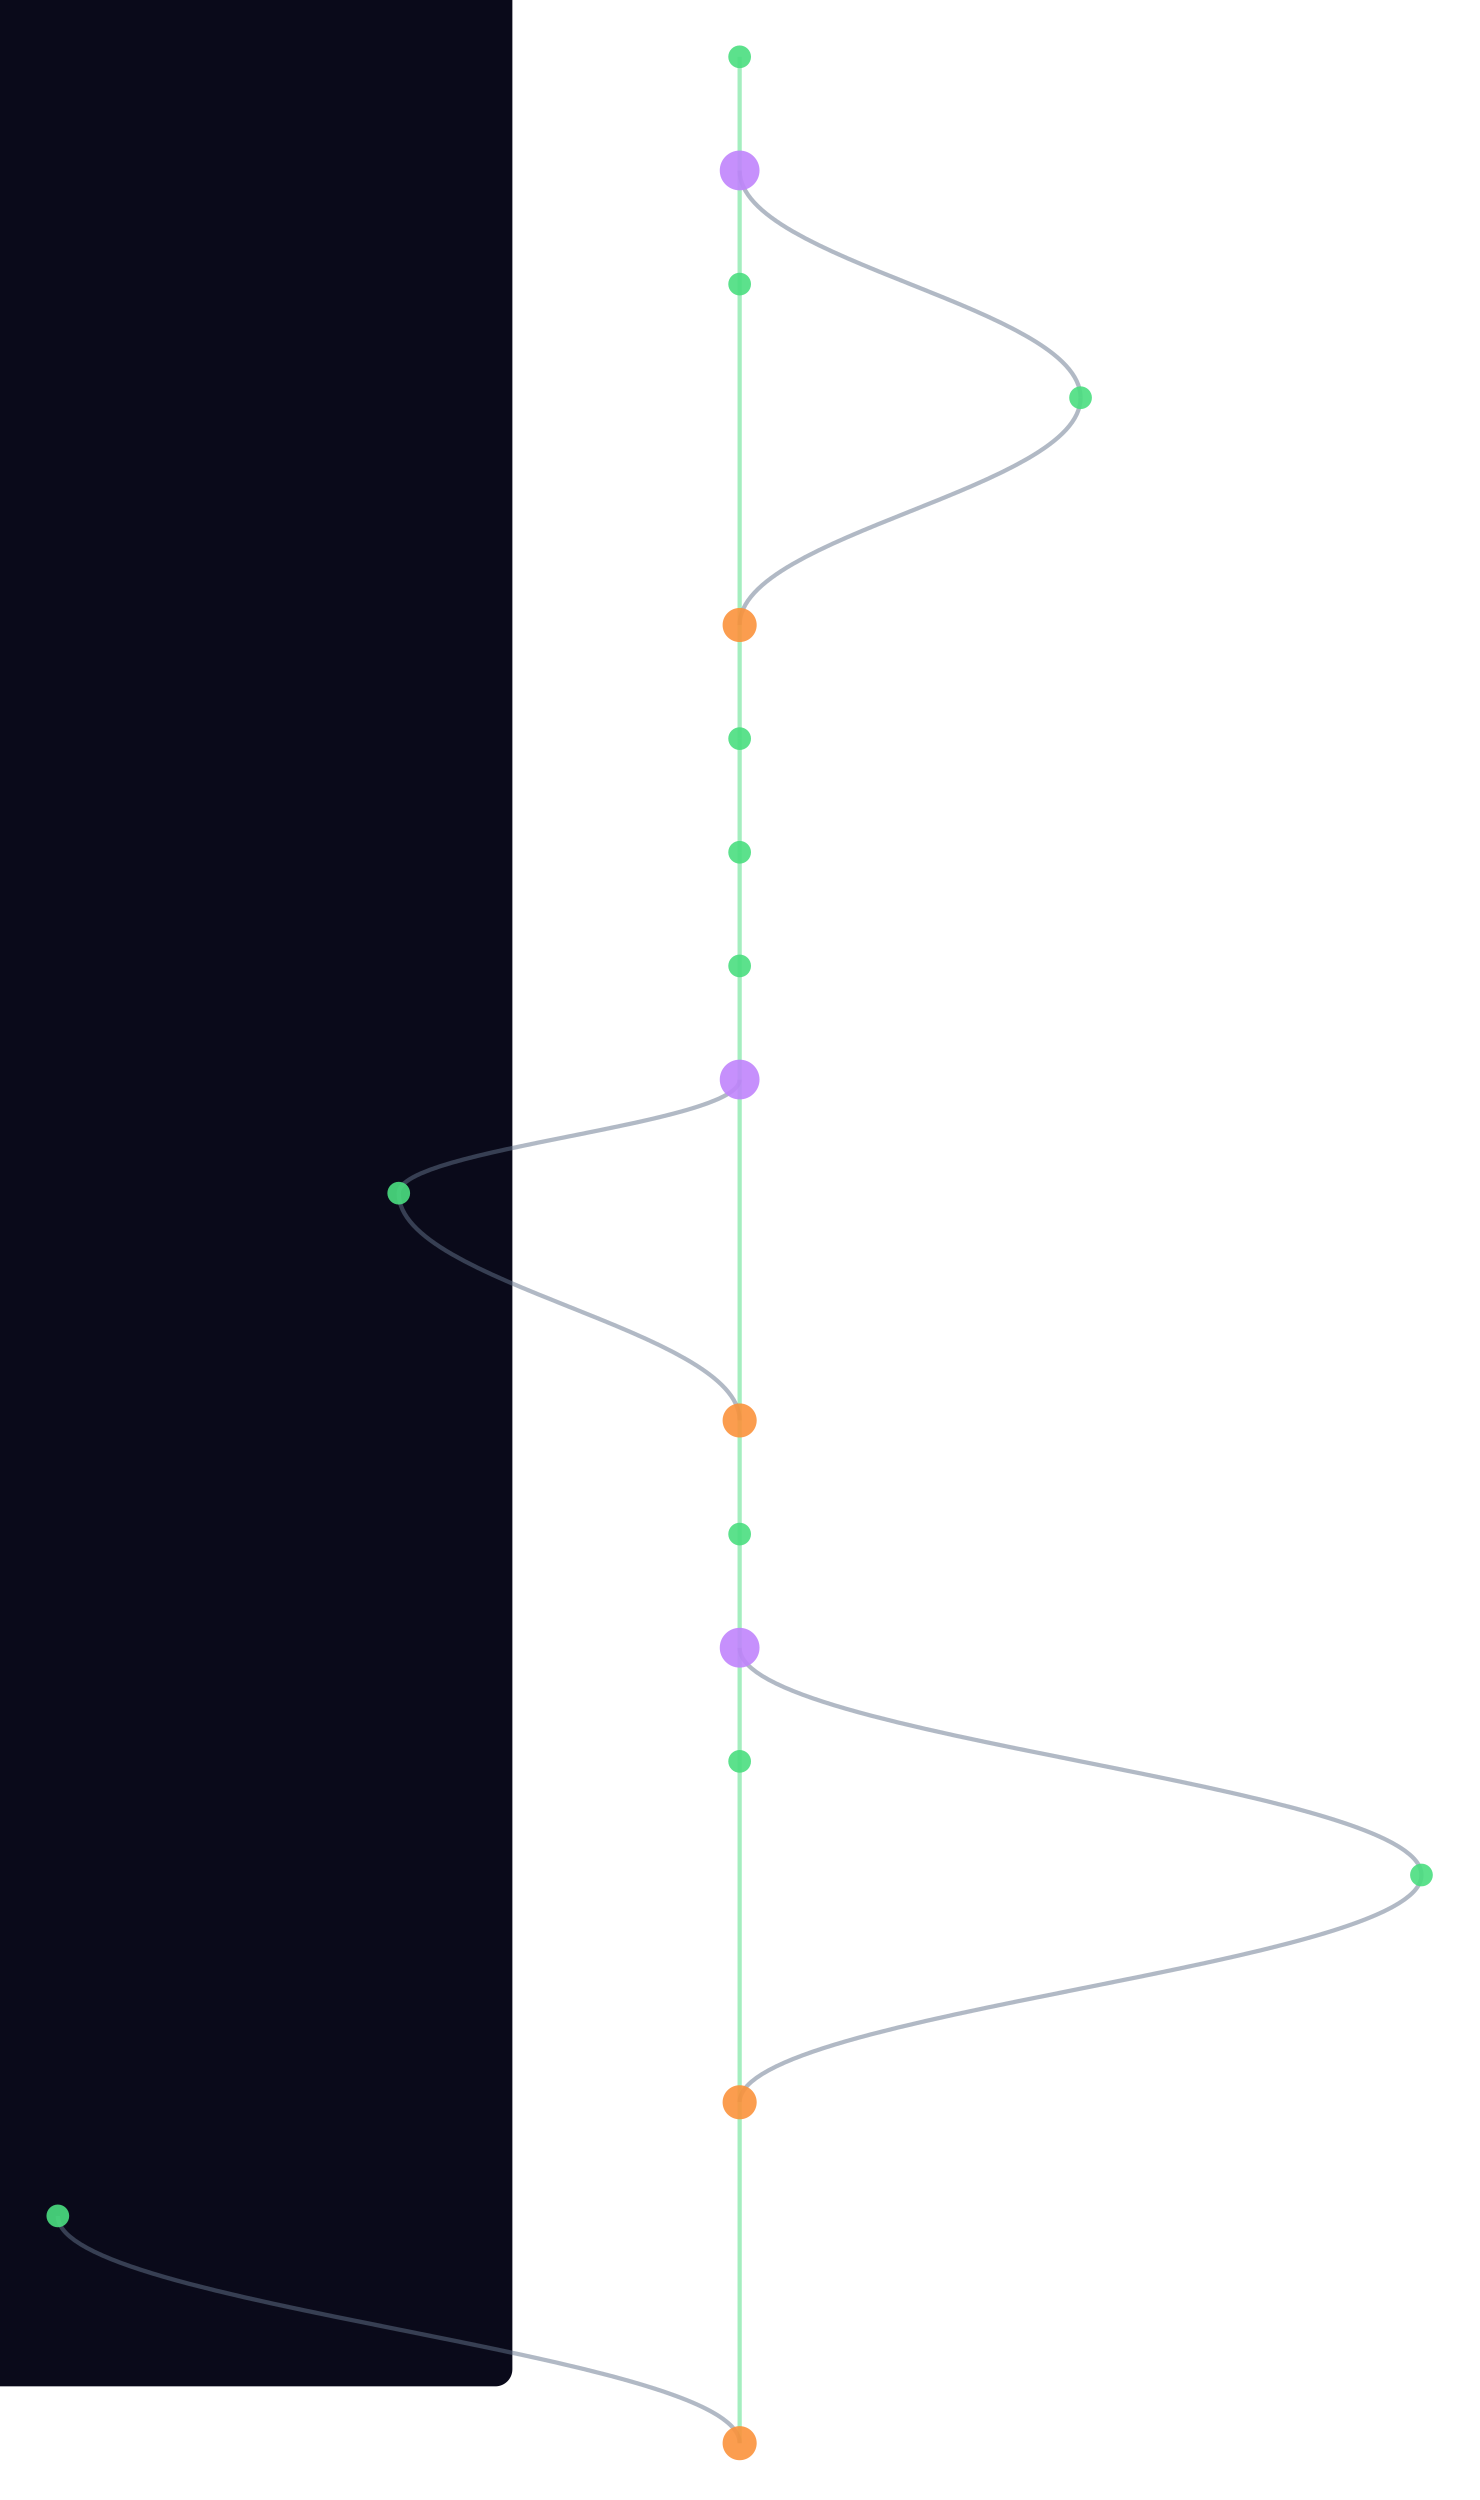
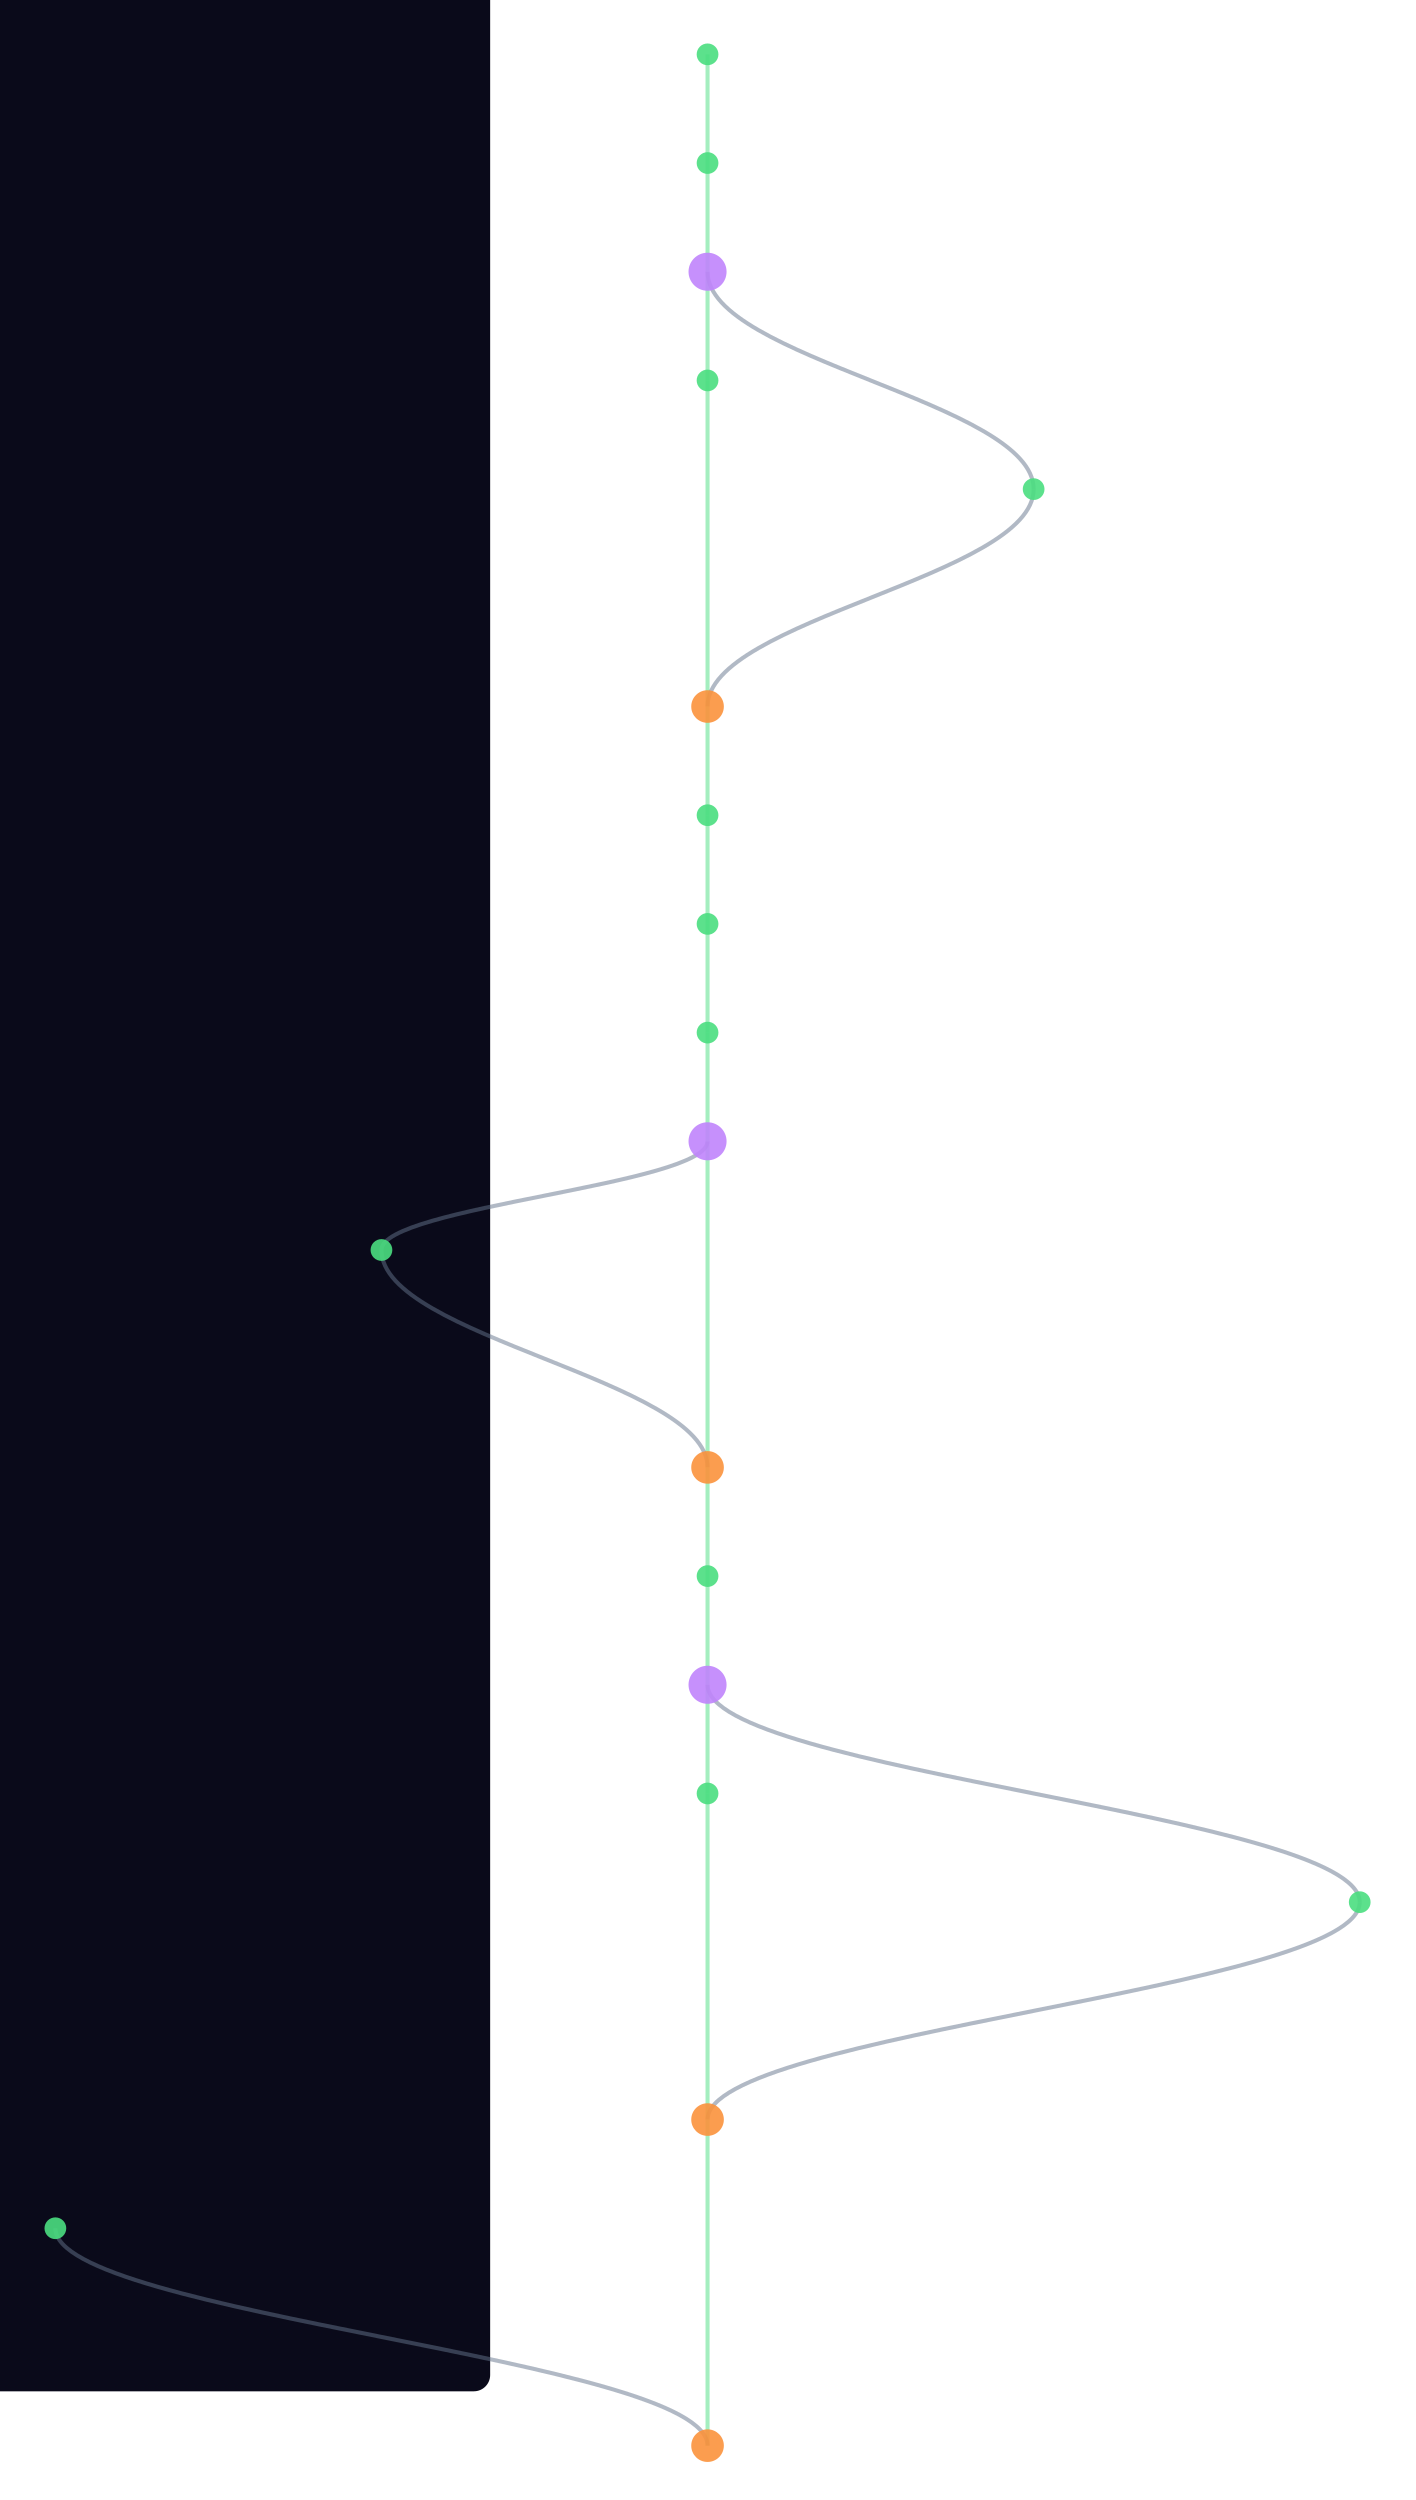
- <svg xmlns="http://www.w3.org/2000/svg" width="300" height="507" viewBox="340 40 520 880">
+ <svg xmlns="http://www.w3.org/2000/svg" width="300" height="530" viewBox="340 40 520 920">
  <style>
    @keyframes sway {
      0%   { transform: translateX(0); }
      25%  { transform: translateX(3px); }
      50%  { transform: translateX(-2px); }
      75%  { transform: translateX(4px); }
      100% { transform: translateX(0); }
    }
    .mini-node { animation: sway 4s ease-in-out infinite; }
    .mini-line { stroke-width: 1.5; fill: none; opacity: 0.5; }
  </style>
  <rect width="100%" height="100%" fill="#0a0a1a" rx="6" />
  <g class="mini-node">
    <line class="mini-line" stroke="#4ade80" x1="600" y1="60" x2="600" y2="100" />
    <line class="mini-line" stroke="#4ade80" x1="600" y1="100" x2="600" y2="140" />
-     <path class="mini-line" stroke="#64748b" d="M 600 100 C 600 132, 720 148, 720 180" />
-     <line class="mini-line" stroke="#4ade80" x1="600" y1="140" x2="600" y2="260" />
-     <path class="mini-line" stroke="#64748b" d="M 720 180 C 720 212, 600 228, 600 260" />
-     <line class="mini-line" stroke="#4ade80" x1="600" y1="260" x2="600" y2="300" />
+     <line class="mini-line" stroke="#4ade80" x1="600" y1="140" x2="600" y2="180" />
+     <path class="mini-line" stroke="#64748b" d="M 600 140 C 600 172, 720 188, 720 220" />
+     <line class="mini-line" stroke="#4ade80" x1="600" y1="180" x2="600" y2="300" />
+     <path class="mini-line" stroke="#64748b" d="M 720 220 C 720 252, 600 268, 600 300" />
    <line class="mini-line" stroke="#4ade80" x1="600" y1="300" x2="600" y2="340" />
    <line class="mini-line" stroke="#4ade80" x1="600" y1="340" x2="600" y2="380" />
    <line class="mini-line" stroke="#4ade80" x1="600" y1="380" x2="600" y2="420" />
-     <line class="mini-line" stroke="#4ade80" x1="600" y1="420" x2="600" y2="540" />
-     <path class="mini-line" stroke="#64748b" d="M 600 420 C 600 436, 480 444, 480 460" />
-     <path class="mini-line" stroke="#64748b" d="M 480 460 C 480 492, 600 508, 600 540" />
-     <line class="mini-line" stroke="#4ade80" x1="600" y1="540" x2="600" y2="580" />
+     <line class="mini-line" stroke="#4ade80" x1="600" y1="420" x2="600" y2="460" />
+     <line class="mini-line" stroke="#4ade80" x1="600" y1="460" x2="600" y2="580" />
+     <path class="mini-line" stroke="#64748b" d="M 600 460 C 600 476, 480 484, 480 500" />
+     <path class="mini-line" stroke="#64748b" d="M 480 500 C 480 532, 600 548, 600 580" />
    <line class="mini-line" stroke="#4ade80" x1="600" y1="580" x2="600" y2="620" />
    <line class="mini-line" stroke="#4ade80" x1="600" y1="620" x2="600" y2="660" />
-     <path class="mini-line" stroke="#64748b" d="M 600 620 C 600 652, 840 668, 840 700" />
-     <line class="mini-line" stroke="#4ade80" x1="600" y1="660" x2="600" y2="780" />
-     <path class="mini-line" stroke="#64748b" d="M 840 700 C 840 732, 600 748, 600 780" />
-     <line class="mini-line" stroke="#4ade80" x1="600" y1="780" x2="600" y2="900" />
-     <path class="mini-line" stroke="#64748b" d="M 360 820 C 360 852, 600 868, 600 900" />
+     <line class="mini-line" stroke="#4ade80" x1="600" y1="660" x2="600" y2="700" />
+     <path class="mini-line" stroke="#64748b" d="M 600 660 C 600 692, 840 708, 840 740" />
+     <line class="mini-line" stroke="#4ade80" x1="600" y1="700" x2="600" y2="820" />
+     <path class="mini-line" stroke="#64748b" d="M 840 740 C 840 772, 600 788, 600 820" />
+     <line class="mini-line" stroke="#4ade80" x1="600" y1="820" x2="600" y2="940" />
+     <path class="mini-line" stroke="#64748b" d="M 360 860 C 360 892, 600 908, 600 940" />
    <circle cx="600" cy="60" r="4" fill="#4ade80" opacity="0.9" />
-     <circle cx="600" cy="100" r="7" fill="#c084fc" opacity="0.9" />
-     <circle cx="600" cy="140" r="4" fill="#4ade80" opacity="0.9" />
-     <circle cx="720" cy="180" r="4" fill="#4ade80" opacity="0.9" />
-     <circle cx="600" cy="260" r="6" fill="#fb923c" opacity="0.9" />
-     <circle cx="600" cy="300" r="4" fill="#4ade80" opacity="0.9" />
+     <circle cx="600" cy="100" r="4" fill="#4ade80" opacity="0.9" />
+     <circle cx="600" cy="140" r="7" fill="#c084fc" opacity="0.9" />
+     <circle cx="600" cy="180" r="4" fill="#4ade80" opacity="0.9" />
+     <circle cx="720" cy="220" r="4" fill="#4ade80" opacity="0.9" />
+     <circle cx="600" cy="300" r="6" fill="#fb923c" opacity="0.9" />
    <circle cx="600" cy="340" r="4" fill="#4ade80" opacity="0.9" />
    <circle cx="600" cy="380" r="4" fill="#4ade80" opacity="0.9" />
-     <circle cx="600" cy="420" r="7" fill="#c084fc" opacity="0.9" />
-     <circle cx="480" cy="460" r="4" fill="#4ade80" opacity="0.9" />
-     <circle cx="600" cy="540" r="6" fill="#fb923c" opacity="0.9" />
-     <circle cx="600" cy="580" r="4" fill="#4ade80" opacity="0.9" />
-     <circle cx="600" cy="620" r="7" fill="#c084fc" opacity="0.9" />
-     <circle cx="600" cy="660" r="4" fill="#4ade80" opacity="0.9" />
-     <circle cx="840" cy="700" r="4" fill="#4ade80" opacity="0.9" />
-     <circle cx="600" cy="780" r="6" fill="#fb923c" opacity="0.9" />
-     <circle cx="360" cy="820" r="4" fill="#4ade80" opacity="0.9" />
-     <circle cx="600" cy="900" r="6" fill="#fb923c" opacity="0.9" />
+     <circle cx="600" cy="420" r="4" fill="#4ade80" opacity="0.9" />
+     <circle cx="600" cy="460" r="7" fill="#c084fc" opacity="0.9" />
+     <circle cx="480" cy="500" r="4" fill="#4ade80" opacity="0.9" />
+     <circle cx="600" cy="580" r="6" fill="#fb923c" opacity="0.9" />
+     <circle cx="600" cy="620" r="4" fill="#4ade80" opacity="0.9" />
+     <circle cx="600" cy="660" r="7" fill="#c084fc" opacity="0.9" />
+     <circle cx="600" cy="700" r="4" fill="#4ade80" opacity="0.9" />
+     <circle cx="840" cy="740" r="4" fill="#4ade80" opacity="0.9" />
+     <circle cx="600" cy="820" r="6" fill="#fb923c" opacity="0.9" />
+     <circle cx="360" cy="860" r="4" fill="#4ade80" opacity="0.9" />
+     <circle cx="600" cy="940" r="6" fill="#fb923c" opacity="0.9" />
  </g>
</svg>
